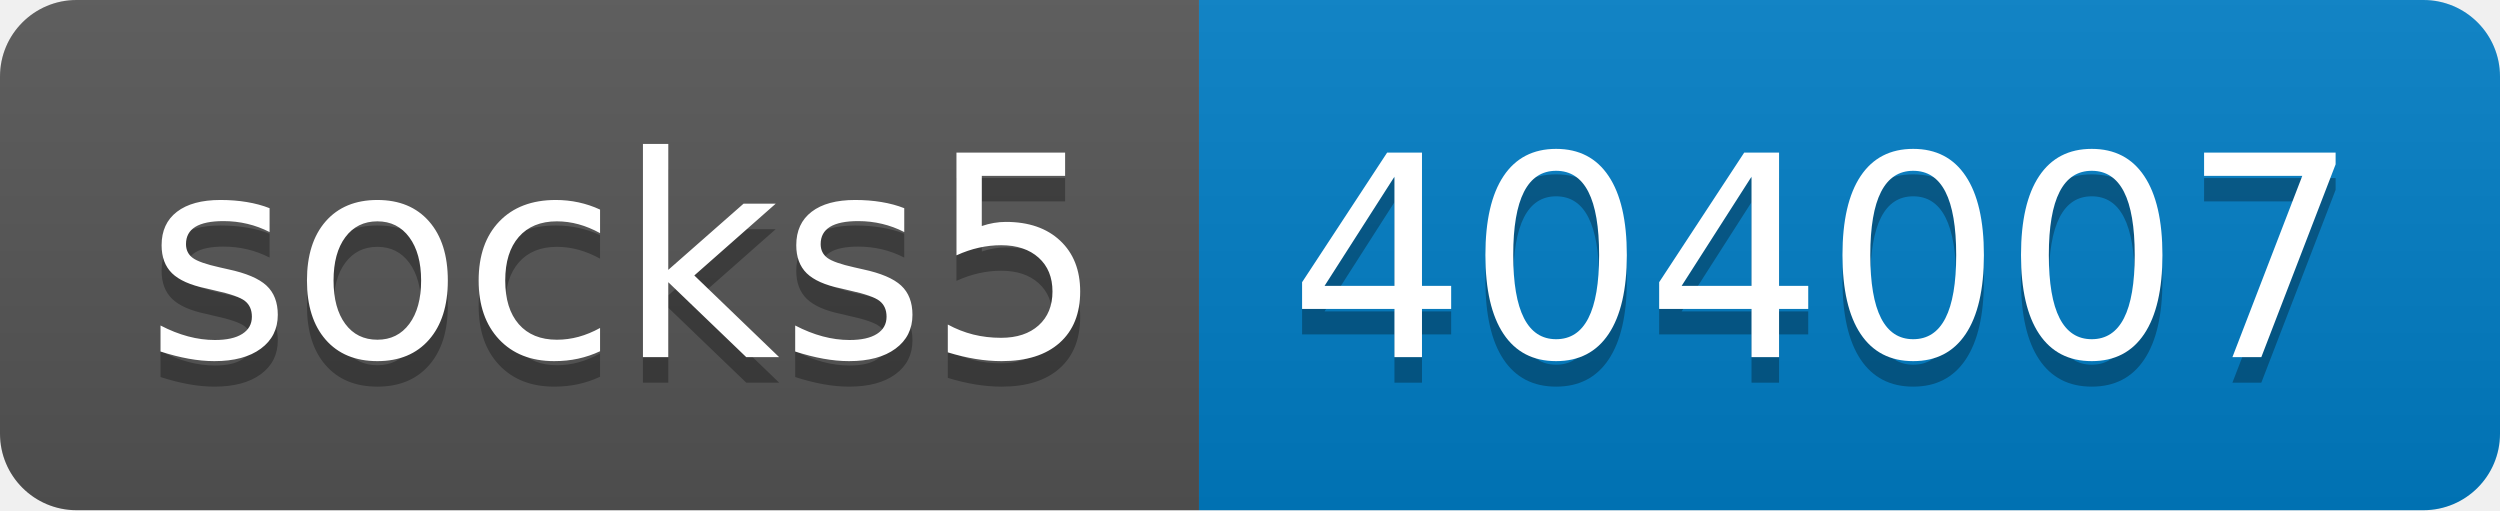
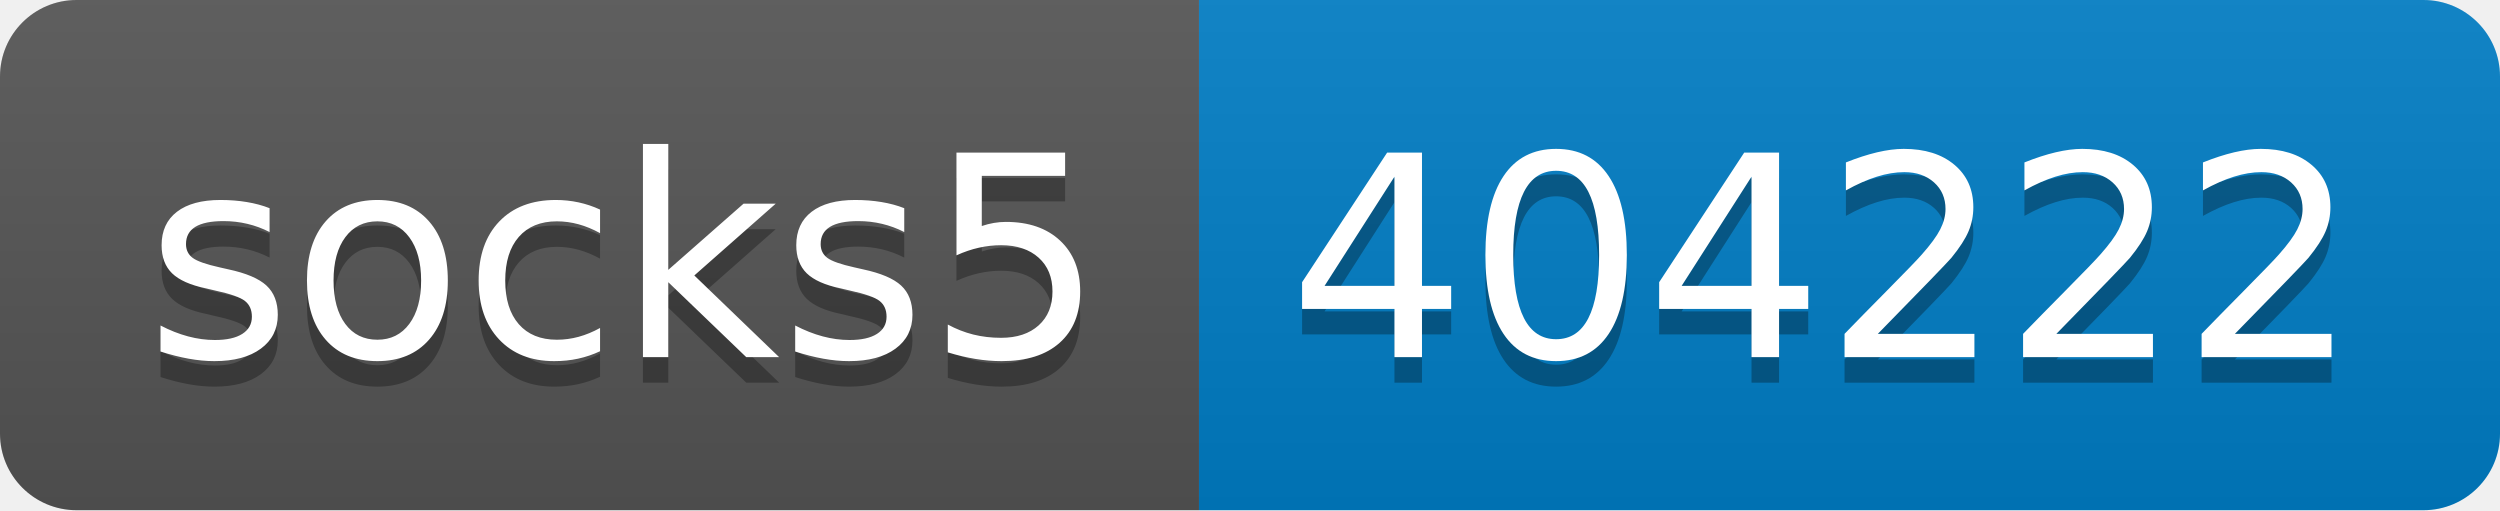
- <svg xmlns="http://www.w3.org/2000/svg" width="98" height="20" role="img" aria-label="socks5: 404007">
+ <svg xmlns="http://www.w3.org/2000/svg" width="98" height="20" role="img" aria-label="socks5: 404222">
  <linearGradient id="s" x2="0" y2="100%">
    <stop offset="0" stop-color="#bbb" stop-opacity=".1" />
    <stop offset="1" stop-opacity=".1" />
  </linearGradient>
  <clipPath id="r">
    <rect width="98" height="20" rx="3" fill="#fff" />
  </clipPath>
  <g clip-path="url(#r)">
    <rect width="47" height="20" fill="#555" />
    <rect x="47" width="51" height="20" fill="#007ec6" />
    <rect width="98" height="20" fill="url(#s)" />
  </g>
  <g fill="#fff" text-anchor="middle" font-family="Verdana,Geneva,DejaVu Sans,sans-serif" text-rendering="geometricPrecision" font-size="110">
    <text aria-hidden="true" x="245" y="150" fill="#010101" fill-opacity=".3" transform="scale(.1)" textLength="370">socks5</text>
    <text x="245" y="140" transform="scale(.1)" fill="#fff" textLength="370">socks5</text>
-     <text aria-hidden="true" x="715" y="150" fill="#010101" fill-opacity=".3" transform="scale(.1)" textLength="410">404007</text>
-     <text x="715" y="140" transform="scale(.1)" fill="#fff" textLength="410">404007</text>
+     <text aria-hidden="true" x="715" y="150" fill="#010101" fill-opacity=".3" transform="scale(.1)" textLength="410">404222</text>
+     <text x="715" y="140" transform="scale(.1)" fill="#fff" textLength="410">404222</text>
  </g>
</svg>
